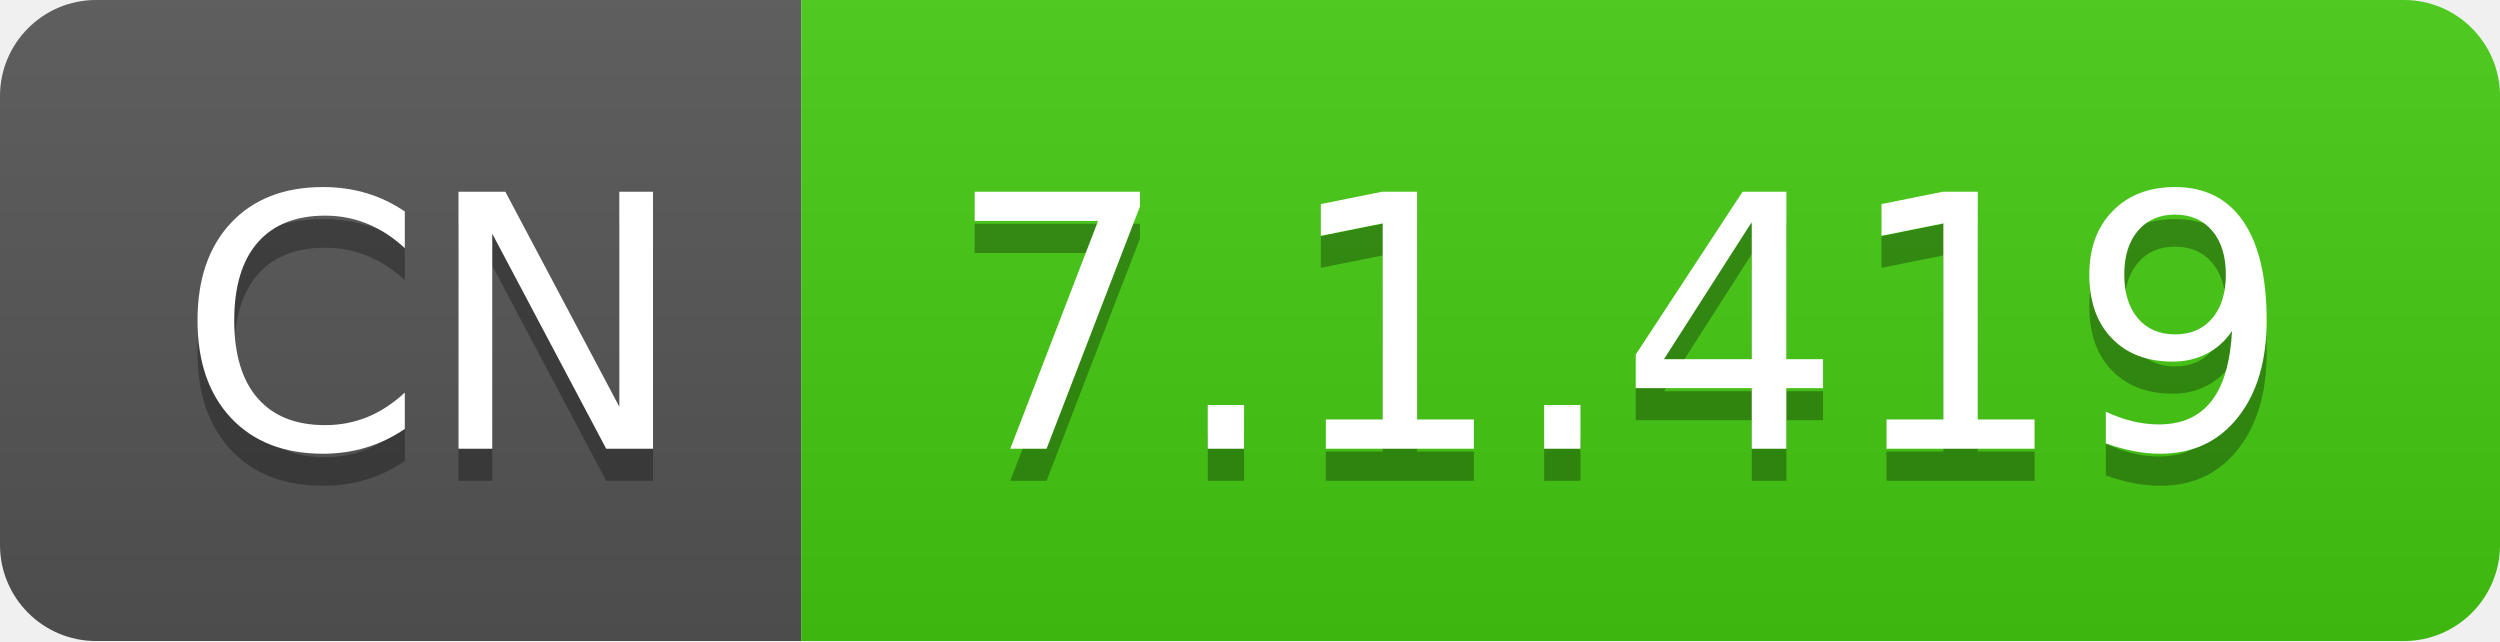
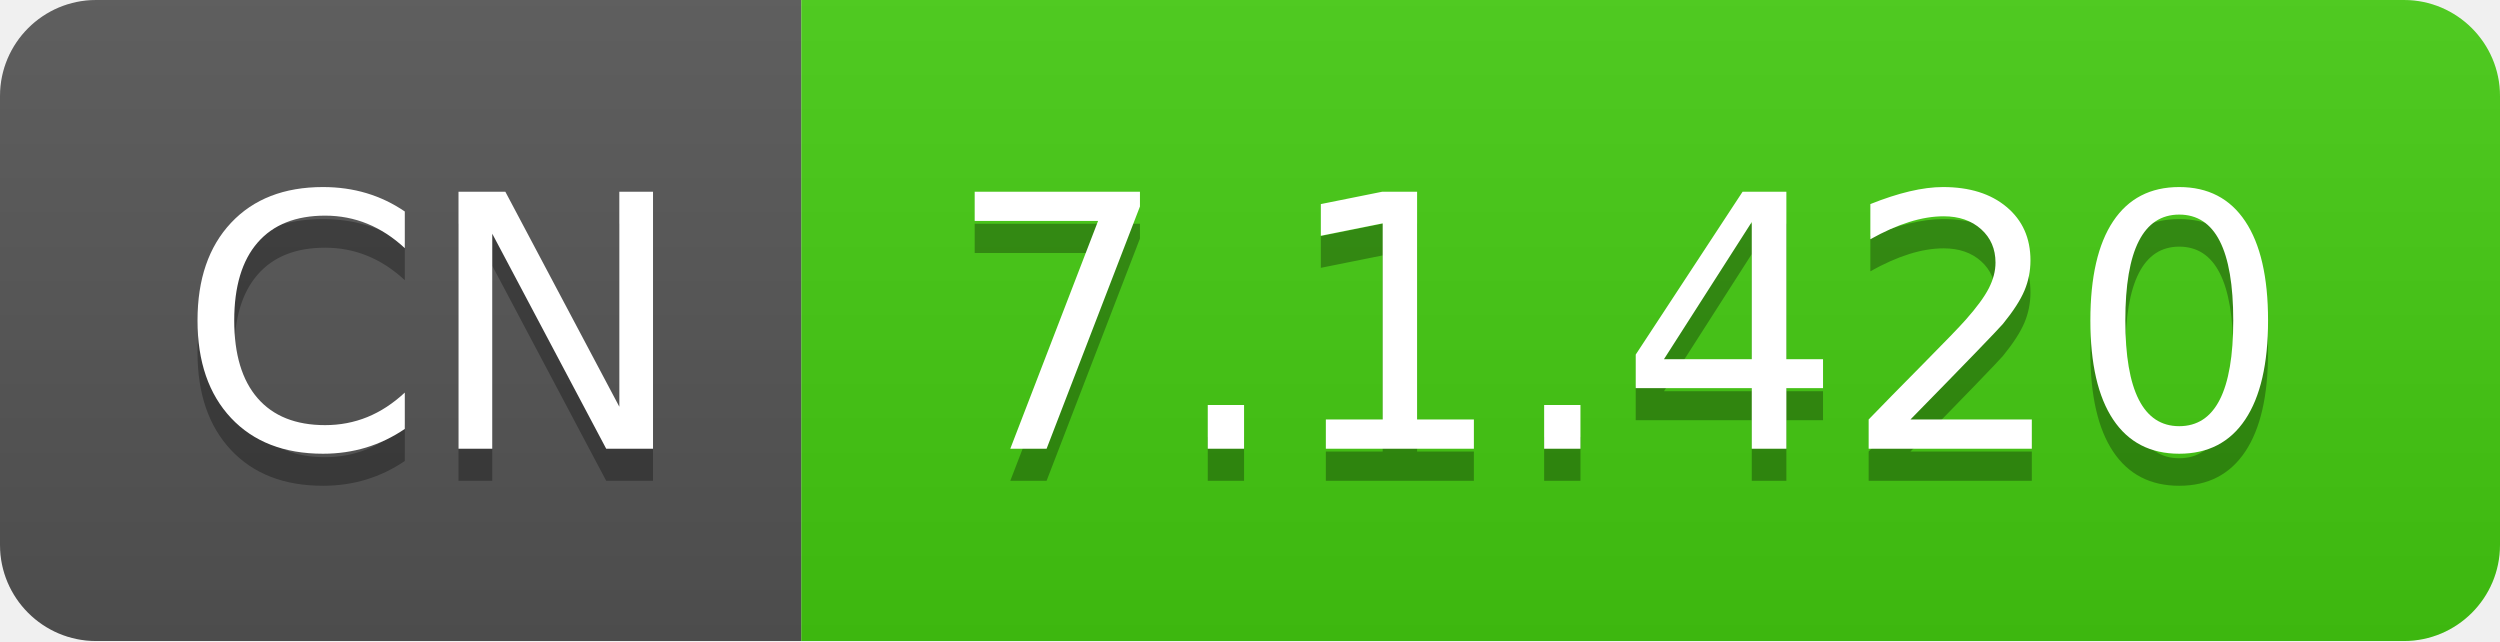
- <svg xmlns="http://www.w3.org/2000/svg" width="78" height="20" role="img" aria-label="CN: 7.1.419">
+ <svg xmlns="http://www.w3.org/2000/svg" width="78" height="20" role="img" aria-label="CN: 7.1.420">
  <linearGradient id="s" x2="0" y2="100%">
    <stop offset="0" stop-color="#bbb" stop-opacity=".1" />
    <stop offset="1" stop-opacity=".1" />
  </linearGradient>
  <clipPath id="r">
    <rect width="78" height="20" rx="3" fill="#fff" />
  </clipPath>
  <g clip-path="url(#r)">
    <rect width="25" height="20" fill="#555" />
    <rect x="25" width="53" height="20" fill="#4c1" />
    <rect width="78" height="20" fill="url(#s)" />
  </g>
  <g fill="#fff" text-anchor="middle" font-family="Verdana,Geneva,DejaVu Sans,sans-serif" text-rendering="geometricPrecision" font-size="110">
    <text aria-hidden="true" x="135" y="150" fill="#010101" fill-opacity=".3" transform="scale(.1)" textLength="150">CN</text>
    <text x="135" y="140" transform="scale(.1)" fill="#fff" textLength="150">CN</text>
-     <text aria-hidden="true" x="505" y="150" fill="#010101" fill-opacity=".3" transform="scale(.1)" textLength="430">7.1.419</text>
-     <text x="505" y="140" transform="scale(.1)" fill="#fff" textLength="430">7.1.419</text>
+     <text aria-hidden="true" x="505" y="150" fill="#010101" fill-opacity=".3" transform="scale(.1)" textLength="430">7.1.420</text>
+     <text x="505" y="140" transform="scale(.1)" fill="#fff" textLength="430">7.1.420</text>
  </g>
</svg>
